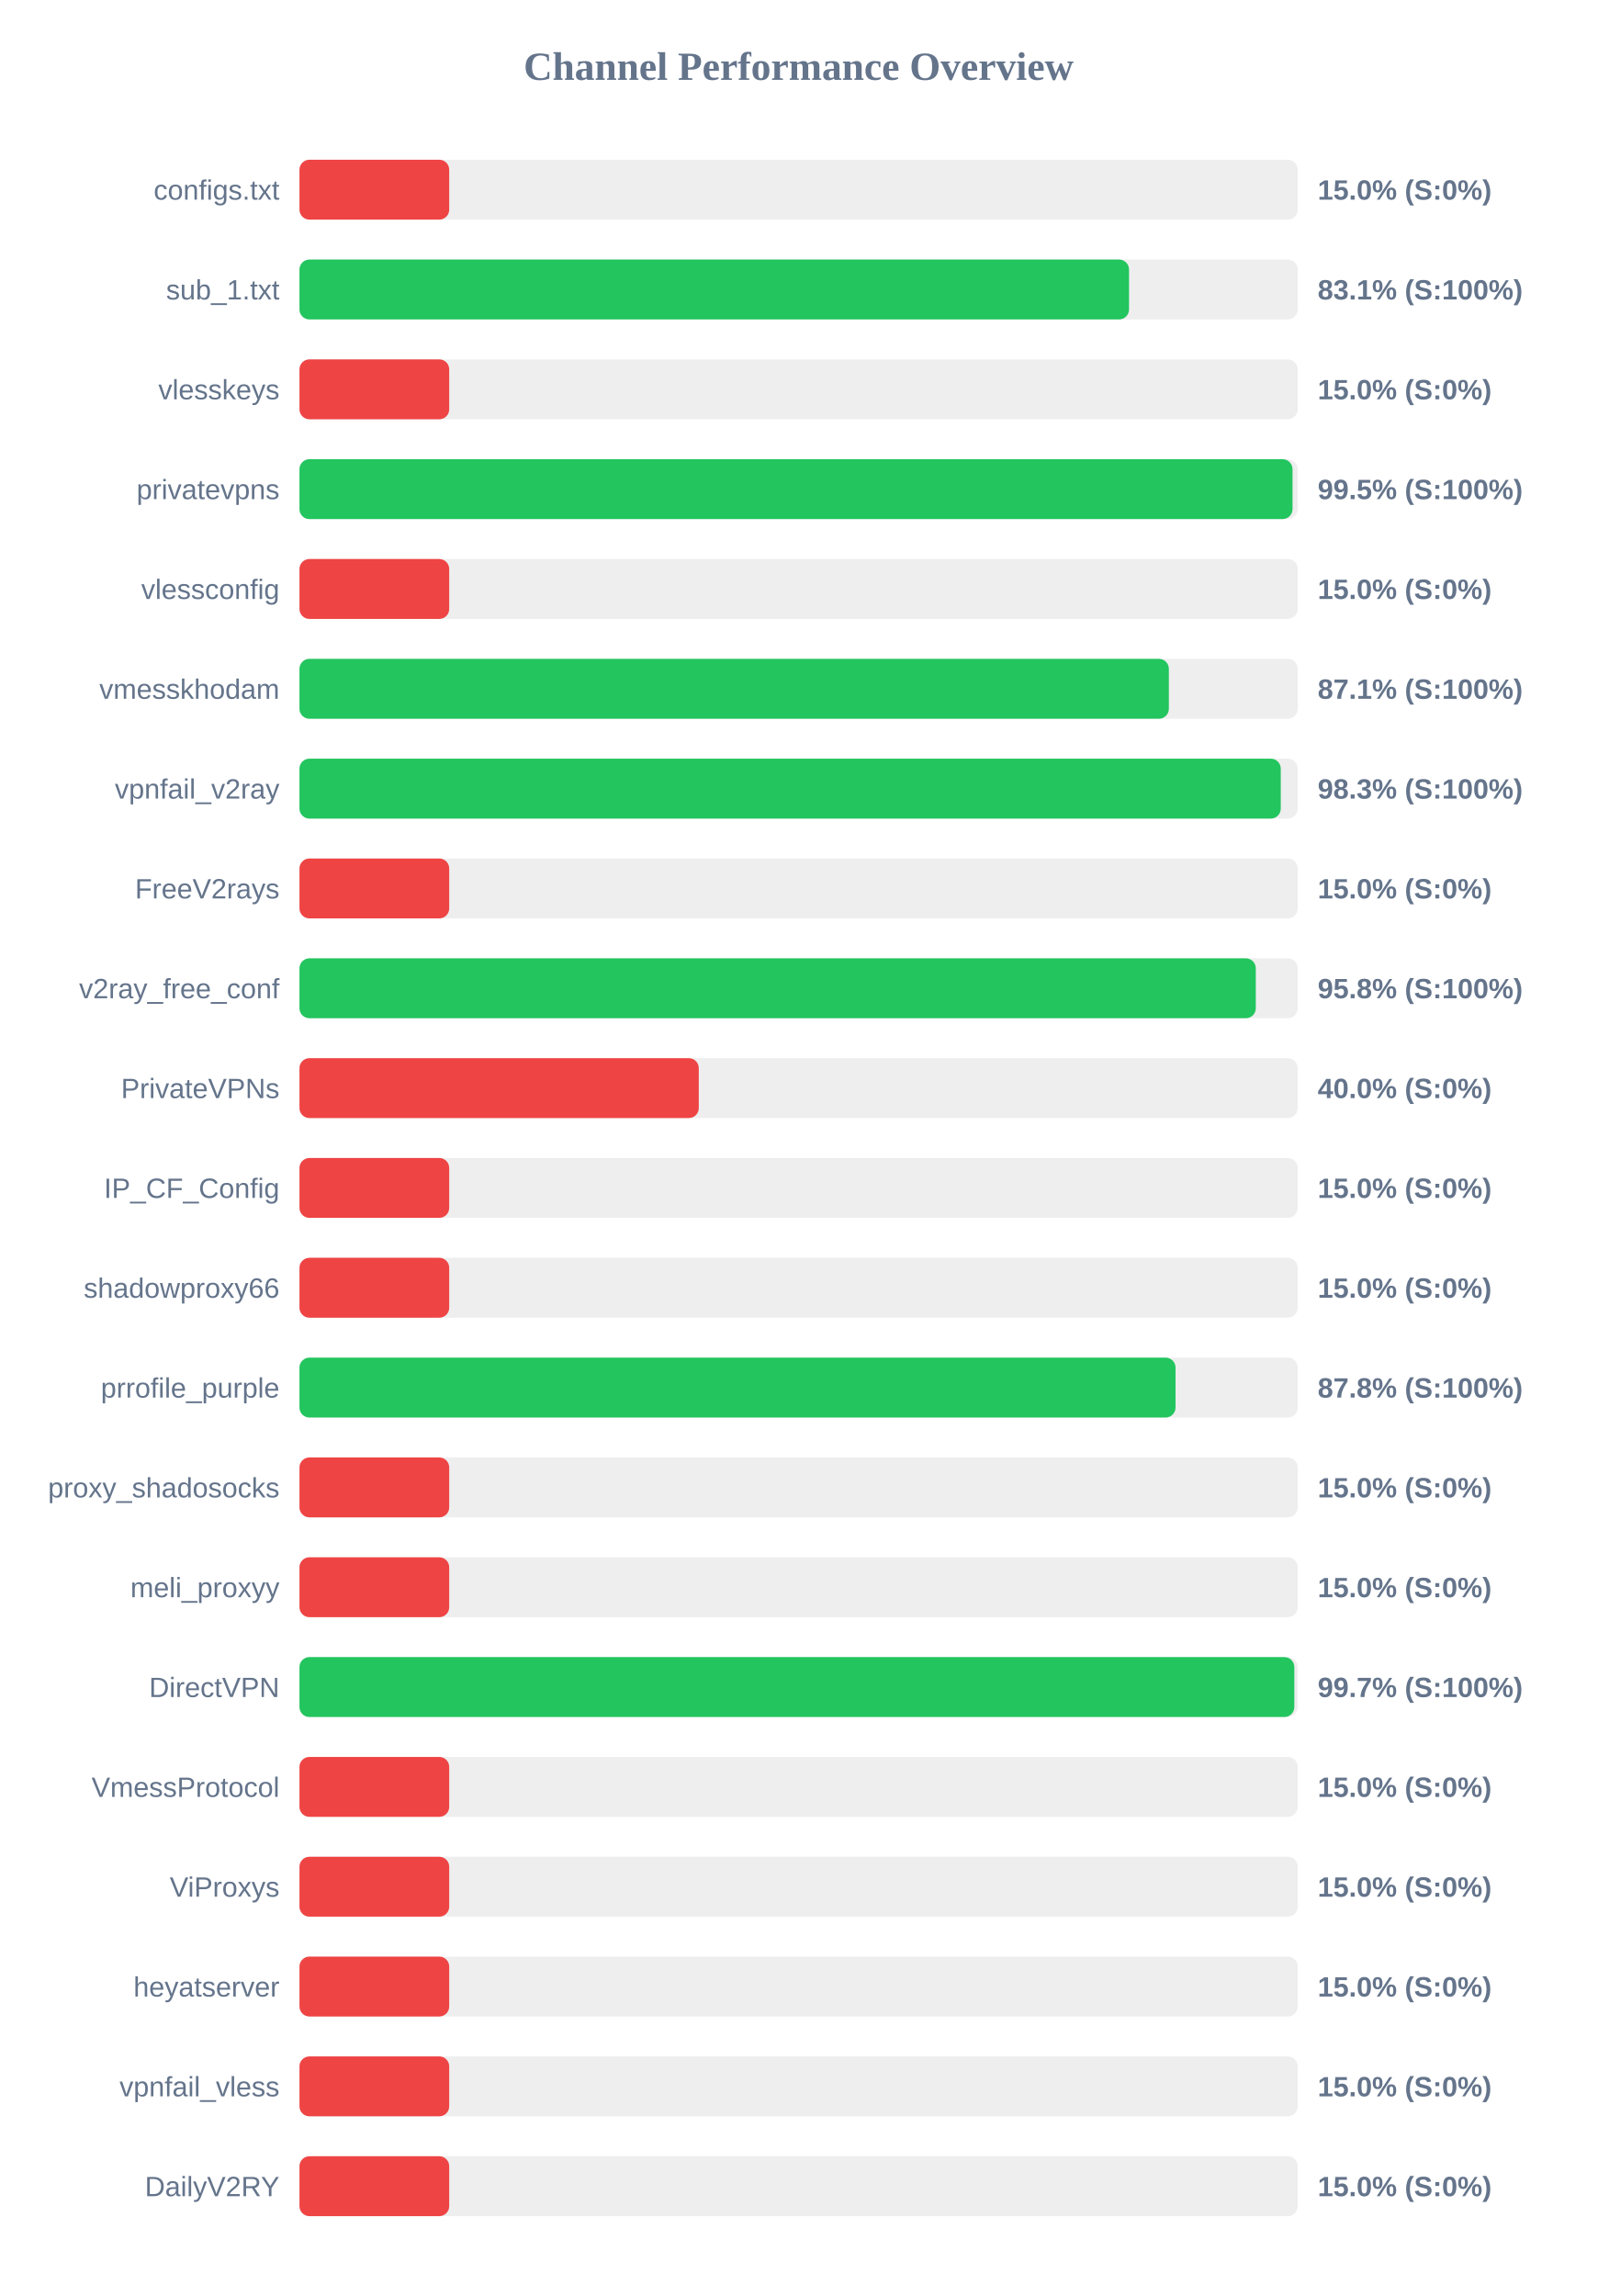
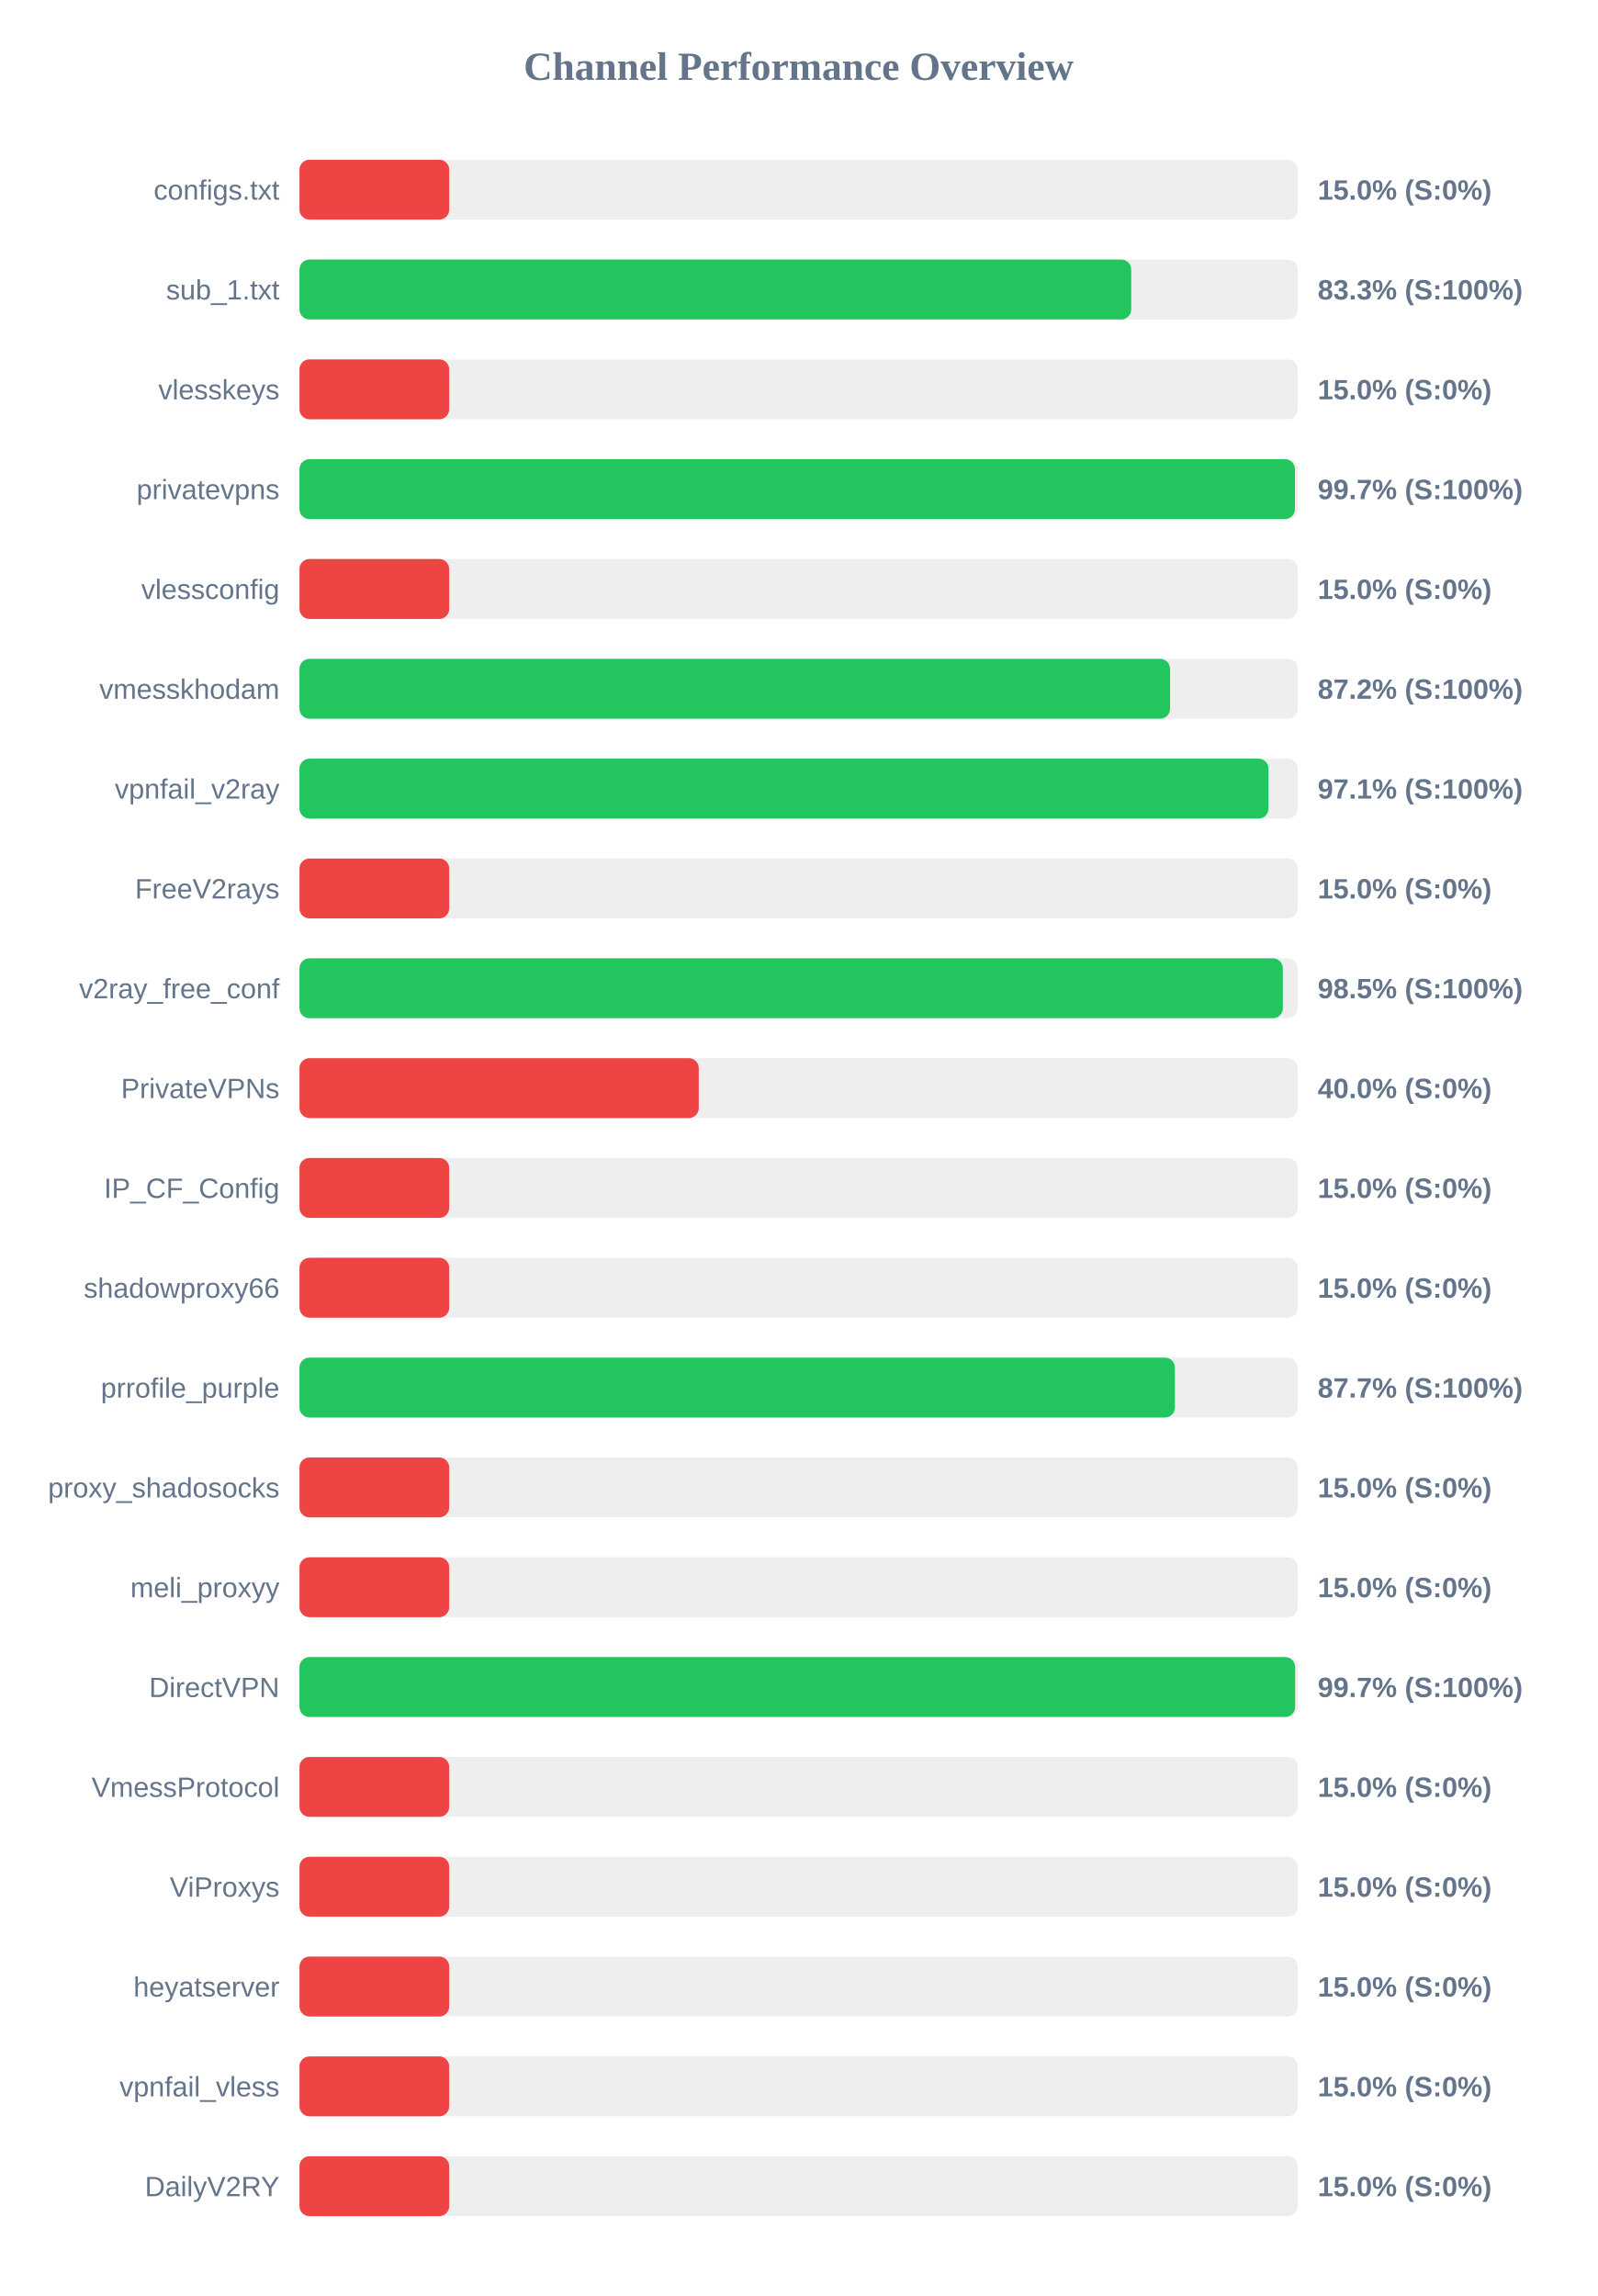
<svg xmlns="http://www.w3.org/2000/svg" width="800" height="1150" version="1.1">
  <style>
        .row { font: 14px Arial; fill: #64748b; }
        .score { font: bold 14px Arial; fill: #64748b; }
    </style>
  <text x="400" y="40" text-anchor="middle" font-size="20px" font-weight="bold" fill="#64748b">Channel Performance Overview</text>
  <rect x="150" y="80" width="500" height="30" fill="#eee" rx="5" />
  <rect x="150" y="80" width="75.0" height="30" fill="#ef4444" rx="5" />
  <text x="140" y="100" text-anchor="end" class="row">configs.txt</text>
  <text x="660" y="100" text-anchor="start" class="score">15.0% (S:0%)</text>
  <rect x="150" y="130" width="500" height="30" fill="#eee" rx="5" />
-   <rect x="150" y="130" width="415.5" height="30" fill="#22c55e" rx="5" />
+   <rect x="150" y="130" width="416.6" height="30" fill="#22c55e" rx="5" />
  <text x="140" y="150" text-anchor="end" class="row">sub_1.txt</text>
-   <text x="660" y="150" text-anchor="start" class="score">83.1% (S:100%)</text>
+   <text x="660" y="150" text-anchor="start" class="score">83.3% (S:100%)</text>
  <rect x="150" y="180" width="500" height="30" fill="#eee" rx="5" />
  <rect x="150" y="180" width="75.0" height="30" fill="#ef4444" rx="5" />
  <text x="140" y="200" text-anchor="end" class="row">vlesskeys</text>
  <text x="660" y="200" text-anchor="start" class="score">15.0% (S:0%)</text>
  <rect x="150" y="230" width="500" height="30" fill="#eee" rx="5" />
-   <rect x="150" y="230" width="497.4" height="30" fill="#22c55e" rx="5" />
+   <rect x="150" y="230" width="498.6" height="30" fill="#22c55e" rx="5" />
  <text x="140" y="250" text-anchor="end" class="row">privatevpns</text>
-   <text x="660" y="250" text-anchor="start" class="score">99.5% (S:100%)</text>
+   <text x="660" y="250" text-anchor="start" class="score">99.7% (S:100%)</text>
  <rect x="150" y="280" width="500" height="30" fill="#eee" rx="5" />
  <rect x="150" y="280" width="75.0" height="30" fill="#ef4444" rx="5" />
  <text x="140" y="300" text-anchor="end" class="row">vlessconfig</text>
  <text x="660" y="300" text-anchor="start" class="score">15.0% (S:0%)</text>
  <rect x="150" y="330" width="500" height="30" fill="#eee" rx="5" />
-   <rect x="150" y="330" width="435.45" height="30" fill="#22c55e" rx="5" />
+   <rect x="150" y="330" width="436.05" height="30" fill="#22c55e" rx="5" />
  <text x="140" y="350" text-anchor="end" class="row">vmesskhodam</text>
-   <text x="660" y="350" text-anchor="start" class="score">87.1% (S:100%)</text>
+   <text x="660" y="350" text-anchor="start" class="score">87.2% (S:100%)</text>
  <rect x="150" y="380" width="500" height="30" fill="#eee" rx="5" />
-   <rect x="150" y="380" width="491.5" height="30" fill="#22c55e" rx="5" />
+   <rect x="150" y="380" width="485.35" height="30" fill="#22c55e" rx="5" />
  <text x="140" y="400" text-anchor="end" class="row">vpnfail_v2ray</text>
-   <text x="660" y="400" text-anchor="start" class="score">98.3% (S:100%)</text>
+   <text x="660" y="400" text-anchor="start" class="score">97.1% (S:100%)</text>
  <rect x="150" y="430" width="500" height="30" fill="#eee" rx="5" />
  <rect x="150" y="430" width="75.0" height="30" fill="#ef4444" rx="5" />
  <text x="140" y="450" text-anchor="end" class="row">FreeV2rays</text>
  <text x="660" y="450" text-anchor="start" class="score">15.0% (S:0%)</text>
  <rect x="150" y="480" width="500" height="30" fill="#eee" rx="5" />
-   <rect x="150" y="480" width="479.0" height="30" fill="#22c55e" rx="5" />
+   <rect x="150" y="480" width="492.55" height="30" fill="#22c55e" rx="5" />
  <text x="140" y="500" text-anchor="end" class="row">v2ray_free_conf</text>
-   <text x="660" y="500" text-anchor="start" class="score">95.8% (S:100%)</text>
+   <text x="660" y="500" text-anchor="start" class="score">98.5% (S:100%)</text>
  <rect x="150" y="530" width="500" height="30" fill="#eee" rx="5" />
  <rect x="150" y="530" width="200.0" height="30" fill="#ef4444" rx="5" />
  <text x="140" y="550" text-anchor="end" class="row">PrivateVPNs</text>
  <text x="660" y="550" text-anchor="start" class="score">40.0% (S:0%)</text>
  <rect x="150" y="580" width="500" height="30" fill="#eee" rx="5" />
  <rect x="150" y="580" width="75.0" height="30" fill="#ef4444" rx="5" />
  <text x="140" y="600" text-anchor="end" class="row">IP_CF_Config</text>
  <text x="660" y="600" text-anchor="start" class="score">15.0% (S:0%)</text>
  <rect x="150" y="630" width="500" height="30" fill="#eee" rx="5" />
  <rect x="150" y="630" width="75.0" height="30" fill="#ef4444" rx="5" />
  <text x="140" y="650" text-anchor="end" class="row">shadowproxy66</text>
  <text x="660" y="650" text-anchor="start" class="score">15.0% (S:0%)</text>
  <rect x="150" y="680" width="500" height="30" fill="#eee" rx="5" />
-   <rect x="150" y="680" width="438.8" height="30" fill="#22c55e" rx="5" />
+   <rect x="150" y="680" width="438.5" height="30" fill="#22c55e" rx="5" />
  <text x="140" y="700" text-anchor="end" class="row">prrofile_purple</text>
-   <text x="660" y="700" text-anchor="start" class="score">87.8% (S:100%)</text>
+   <text x="660" y="700" text-anchor="start" class="score">87.7% (S:100%)</text>
  <rect x="150" y="730" width="500" height="30" fill="#eee" rx="5" />
  <rect x="150" y="730" width="75.0" height="30" fill="#ef4444" rx="5" />
  <text x="140" y="750" text-anchor="end" class="row">proxy_shadosocks</text>
  <text x="660" y="750" text-anchor="start" class="score">15.0% (S:0%)</text>
  <rect x="150" y="780" width="500" height="30" fill="#eee" rx="5" />
  <rect x="150" y="780" width="75.0" height="30" fill="#ef4444" rx="5" />
  <text x="140" y="800" text-anchor="end" class="row">meli_proxyy</text>
  <text x="660" y="800" text-anchor="start" class="score">15.0% (S:0%)</text>
  <rect x="150" y="830" width="500" height="30" fill="#eee" rx="5" />
-   <rect x="150" y="830" width="498.3" height="30" fill="#22c55e" rx="5" />
+   <rect x="150" y="830" width="498.7" height="30" fill="#22c55e" rx="5" />
  <text x="140" y="850" text-anchor="end" class="row">DirectVPN</text>
  <text x="660" y="850" text-anchor="start" class="score">99.7% (S:100%)</text>
  <rect x="150" y="880" width="500" height="30" fill="#eee" rx="5" />
  <rect x="150" y="880" width="75.0" height="30" fill="#ef4444" rx="5" />
  <text x="140" y="900" text-anchor="end" class="row">VmessProtocol</text>
  <text x="660" y="900" text-anchor="start" class="score">15.0% (S:0%)</text>
  <rect x="150" y="930" width="500" height="30" fill="#eee" rx="5" />
  <rect x="150" y="930" width="75.0" height="30" fill="#ef4444" rx="5" />
  <text x="140" y="950" text-anchor="end" class="row">ViProxys</text>
  <text x="660" y="950" text-anchor="start" class="score">15.0% (S:0%)</text>
  <rect x="150" y="980" width="500" height="30" fill="#eee" rx="5" />
  <rect x="150" y="980" width="75.0" height="30" fill="#ef4444" rx="5" />
  <text x="140" y="1000" text-anchor="end" class="row">heyatserver</text>
  <text x="660" y="1000" text-anchor="start" class="score">15.0% (S:0%)</text>
  <rect x="150" y="1030" width="500" height="30" fill="#eee" rx="5" />
  <rect x="150" y="1030" width="75.0" height="30" fill="#ef4444" rx="5" />
  <text x="140" y="1050" text-anchor="end" class="row">vpnfail_vless</text>
  <text x="660" y="1050" text-anchor="start" class="score">15.0% (S:0%)</text>
  <rect x="150" y="1080" width="500" height="30" fill="#eee" rx="5" />
  <rect x="150" y="1080" width="75.0" height="30" fill="#ef4444" rx="5" />
  <text x="140" y="1100" text-anchor="end" class="row">DailyV2RY</text>
  <text x="660" y="1100" text-anchor="start" class="score">15.0% (S:0%)</text>
</svg>
